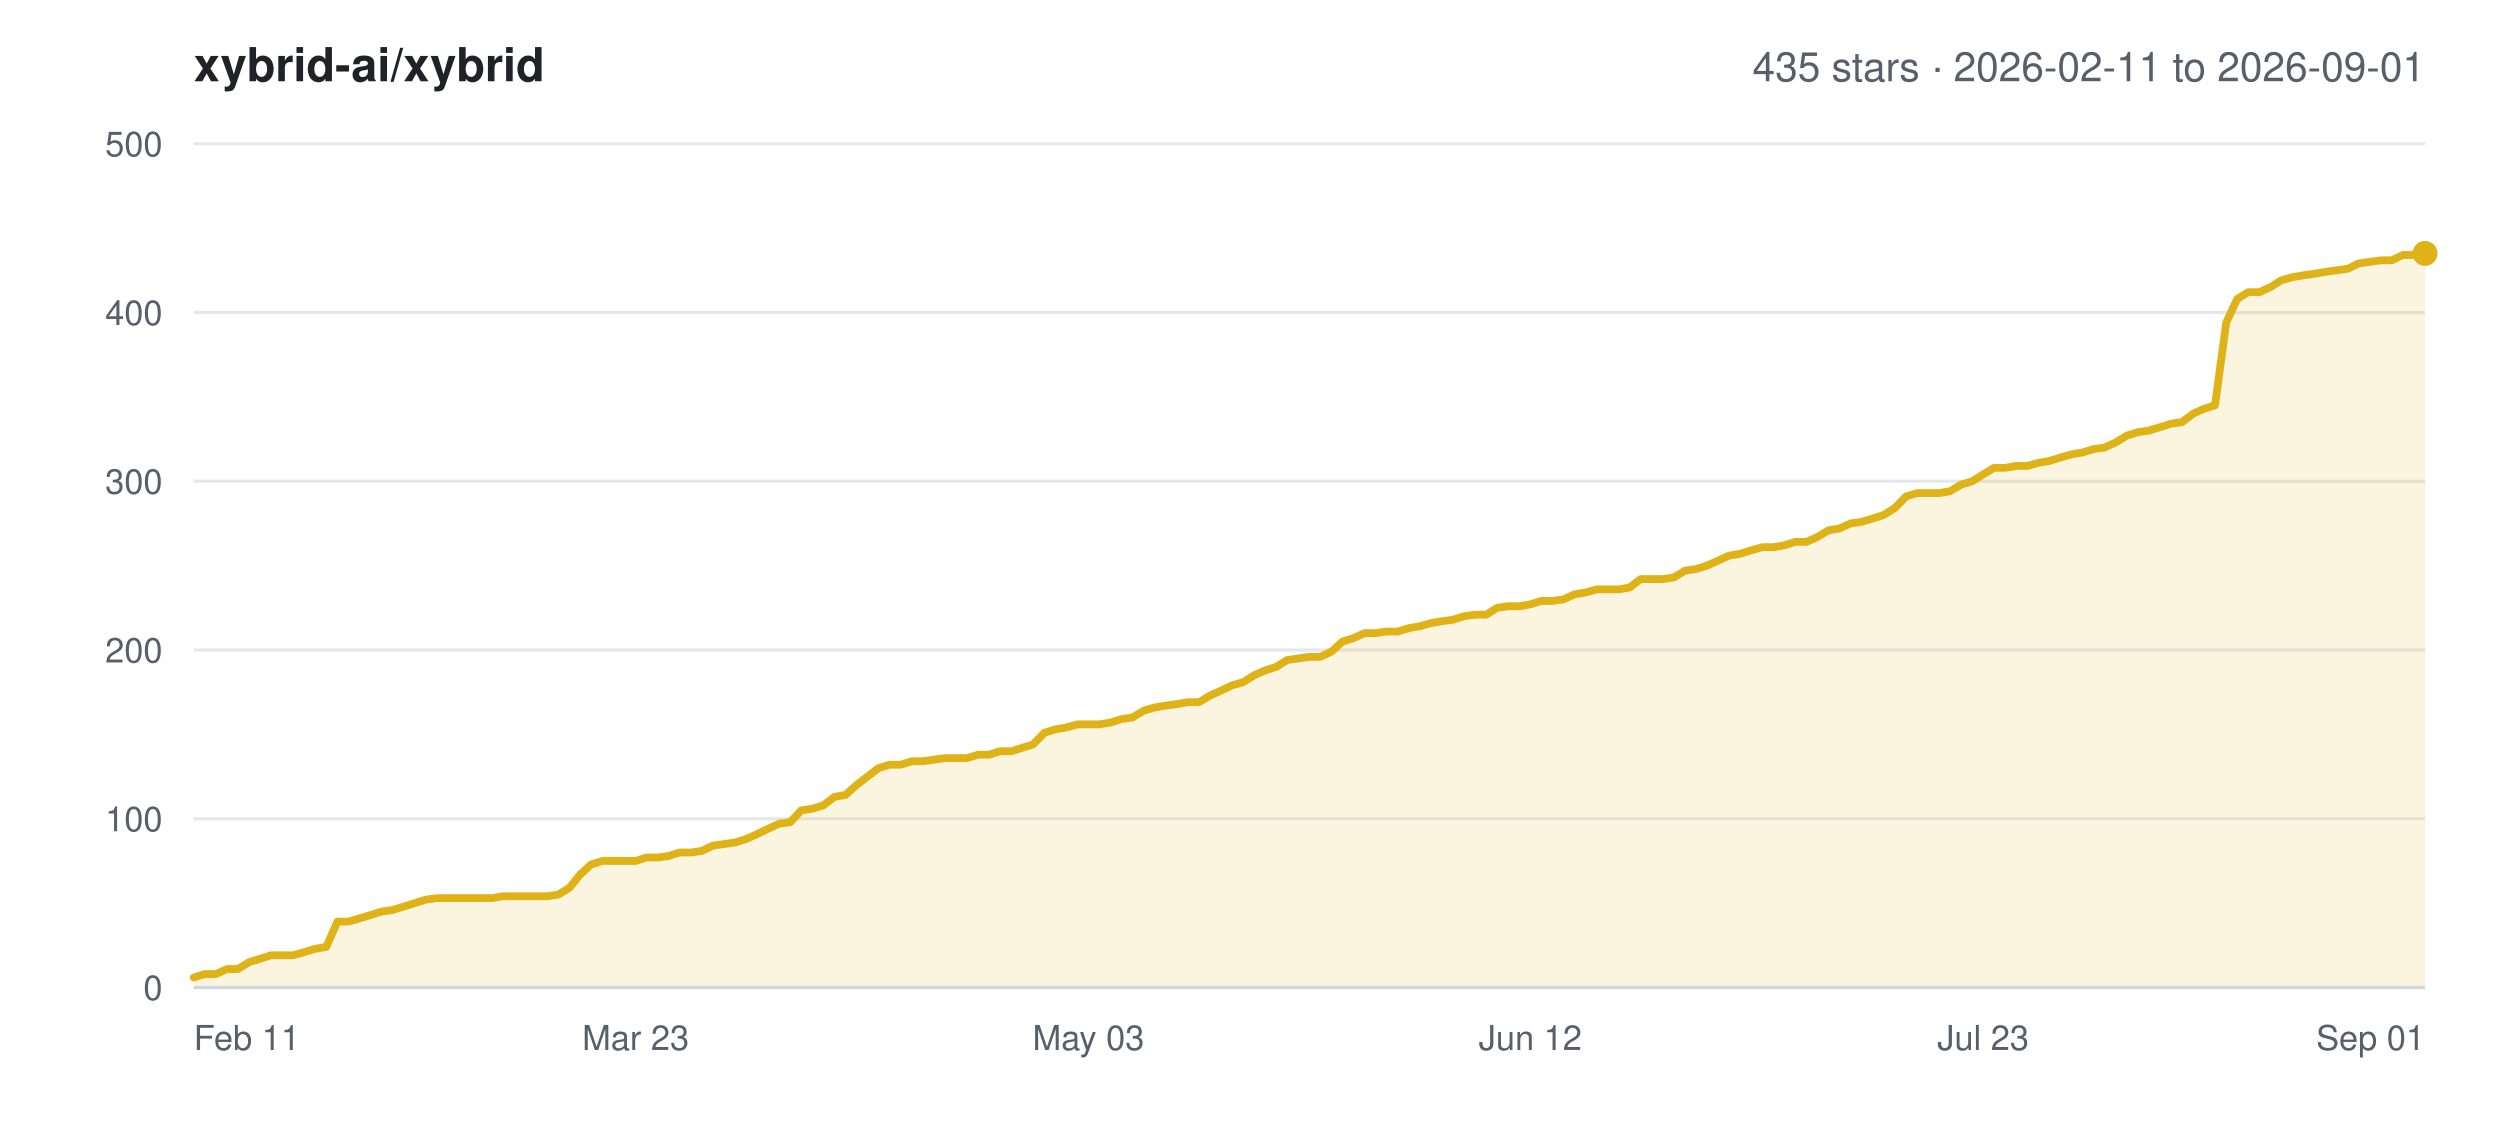
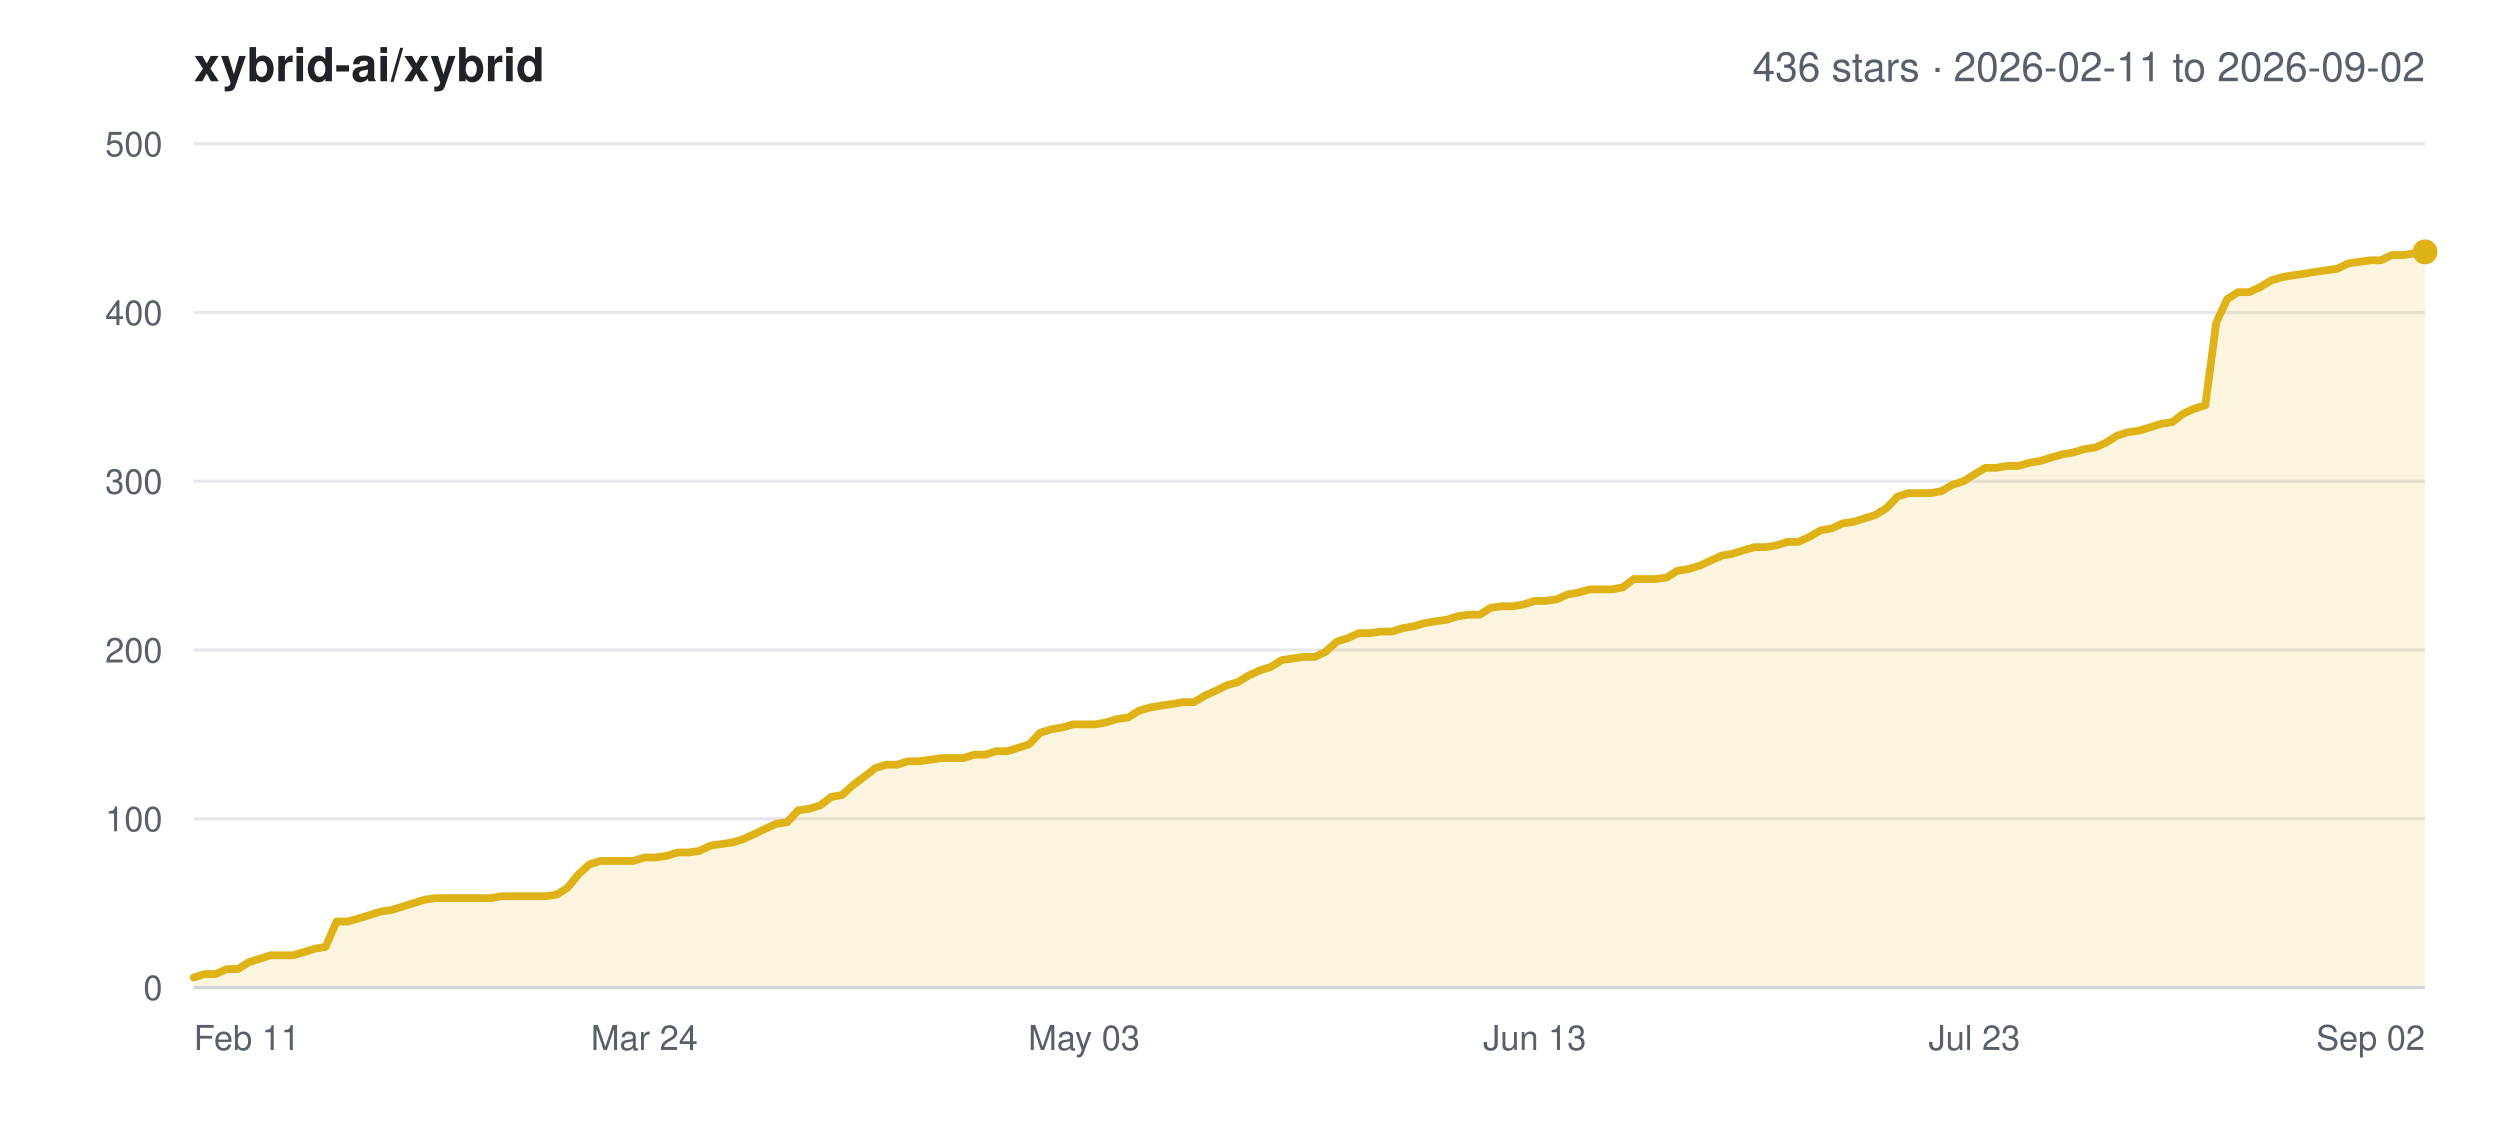
<svg xmlns="http://www.w3.org/2000/svg" width="800" height="360" viewBox="0 0 800 360" font-family="-apple-system,BlinkMacSystemFont,Segoe UI,Helvetica,Arial,sans-serif">
  <rect width="800" height="360" fill="#ffffff" />
  <text x="62" y="26" font-size="15" font-weight="600" fill="#1f2328">xybrid-ai/xybrid</text>
-   <text x="776" y="26" font-size="13" text-anchor="end" fill="#57606a">435 stars · 2026-02-11 to 2026-09-01</text>
+   <text x="776" y="26" font-size="13" text-anchor="end" fill="#57606a">436 stars · 2026-02-11 to 2026-09-02</text>
  <line x1="62" y1="316.0" x2="776" y2="316.0" stroke="#e5e7eb" stroke-width="1" />
  <text x="52" y="320.0" font-size="11" text-anchor="end" fill="#57606a">0</text>
  <line x1="62" y1="262.0" x2="776" y2="262.0" stroke="#e5e7eb" stroke-width="1" />
  <text x="52" y="266.0" font-size="11" text-anchor="end" fill="#57606a">100</text>
  <line x1="62" y1="208.0" x2="776" y2="208.0" stroke="#e5e7eb" stroke-width="1" />
  <text x="52" y="212.0" font-size="11" text-anchor="end" fill="#57606a">200</text>
  <line x1="62" y1="154.0" x2="776" y2="154.0" stroke="#e5e7eb" stroke-width="1" />
  <text x="52" y="158.0" font-size="11" text-anchor="end" fill="#57606a">300</text>
  <line x1="62" y1="100.0" x2="776" y2="100.0" stroke="#e5e7eb" stroke-width="1" />
  <text x="52" y="104.0" font-size="11" text-anchor="end" fill="#57606a">400</text>
  <line x1="62" y1="46.0" x2="776" y2="46.0" stroke="#e5e7eb" stroke-width="1" />
  <text x="52" y="50.0" font-size="11" text-anchor="end" fill="#57606a">500</text>
  <text x="62.0" y="336.0" font-size="11" text-anchor="start" fill="#57606a">Feb 11</text>
-   <text x="203.4" y="336.0" font-size="11" text-anchor="middle" fill="#57606a">Mar 23</text>
-   <text x="348.3" y="336.0" font-size="11" text-anchor="middle" fill="#57606a">May 03</text>
-   <text x="489.7" y="336.0" font-size="11" text-anchor="middle" fill="#57606a">Jun 12</text>
-   <text x="634.6" y="336.0" font-size="11" text-anchor="middle" fill="#57606a">Jul 23</text>
-   <text x="776.0" y="336.0" font-size="11" text-anchor="end" fill="#57606a">Sep 01</text>
-   <polygon points="62.0,316.0 62.0,312.8 65.5,311.7 69.1,311.7 72.6,310.1 76.1,310.1 79.7,307.9 83.2,306.8 86.7,305.7 90.3,305.7 93.8,305.7 97.3,304.7 100.9,303.6 104.4,303.0 108.0,294.9 111.5,294.9 115.0,293.9 118.6,292.8 122.1,291.7 125.6,291.2 129.2,290.1 132.7,289.0 136.2,287.9 139.8,287.4 143.3,287.4 146.8,287.4 150.4,287.4 153.9,287.4 157.4,287.4 161.0,286.8 164.5,286.8 168.0,286.8 171.6,286.8 175.1,286.8 178.6,286.3 182.2,284.1 185.7,279.8 189.2,276.6 192.8,275.5 196.3,275.5 199.9,275.5 203.4,275.5 206.9,274.4 210.5,274.4 214.0,273.9 217.5,272.8 221.1,272.8 224.6,272.3 228.1,270.6 231.7,270.1 235.2,269.6 238.7,268.5 242.3,266.9 245.8,265.2 249.3,263.6 252.9,263.1 256.4,259.3 259.9,258.8 263.5,257.7 267.0,255.0 270.5,254.4 274.1,251.2 277.6,248.5 281.1,245.8 284.7,244.7 288.2,244.7 291.8,243.6 295.3,243.6 298.8,243.1 302.4,242.6 305.9,242.6 309.4,242.6 313.0,241.5 316.5,241.5 320.0,240.4 323.6,240.4 327.1,239.3 330.6,238.2 334.2,234.5 337.7,233.4 341.2,232.8 344.8,231.8 348.3,231.8 351.8,231.8 355.4,231.2 358.9,230.1 362.4,229.6 366.0,227.4 369.5,226.4 373.0,225.8 376.6,225.3 380.1,224.7 383.7,224.7 387.2,222.6 390.7,221.0 394.3,219.3 397.8,218.3 401.3,216.1 404.9,214.5 408.4,213.4 411.9,211.2 415.5,210.7 419.0,210.2 422.5,210.2 426.1,208.5 429.6,205.3 433.1,204.2 436.7,202.6 440.2,202.6 443.7,202.1 447.3,202.1 450.8,201.0 454.3,200.4 457.9,199.4 461.4,198.8 465.0,198.3 468.5,197.2 472.0,196.7 475.6,196.7 479.1,194.5 482.6,194.0 486.2,194.0 489.7,193.4 493.2,192.3 496.8,192.3 500.3,191.8 503.8,190.2 507.4,189.6 510.9,188.6 514.4,188.6 518.0,188.6 521.5,188.0 525.0,185.3 528.6,185.3 532.1,185.3 535.6,184.8 539.2,182.6 542.7,182.1 546.2,181.0 549.8,179.4 553.3,177.8 556.9,177.2 560.4,176.1 563.9,175.1 567.5,175.1 571.0,174.5 574.5,173.4 578.1,173.4 581.6,171.8 585.1,169.7 588.7,169.1 592.2,167.5 595.7,167.0 599.3,165.9 602.8,164.8 606.3,162.6 609.9,158.9 613.4,157.8 616.9,157.8 620.5,157.8 624.0,157.2 627.5,155.1 631.1,154.0 634.6,151.8 638.1,149.7 641.7,149.7 645.2,149.1 648.8,149.1 652.3,148.1 655.8,147.5 659.4,146.4 662.9,145.4 666.4,144.8 670.0,143.7 673.5,143.2 677.0,141.6 680.6,139.4 684.1,138.3 687.6,137.8 691.2,136.7 694.7,135.6 698.2,135.1 701.8,132.4 705.3,130.8 708.8,129.7 712.4,103.2 715.9,95.7 719.4,93.5 723.0,93.5 726.5,91.9 730.0,89.7 733.6,88.7 737.1,88.1 740.7,87.6 744.2,87.0 747.7,86.5 751.3,86.0 754.8,84.3 758.3,83.8 761.9,83.3 765.4,83.3 768.9,81.6 772.5,81.6 776.0,81.1 776.0,316.0" fill="#dfb317" fill-opacity="0.14" />
-   <polyline points="62.0,312.8 65.5,311.7 69.1,311.7 72.6,310.1 76.1,310.1 79.7,307.9 83.2,306.8 86.7,305.7 90.3,305.7 93.8,305.7 97.3,304.7 100.9,303.6 104.4,303.0 108.0,294.9 111.5,294.9 115.0,293.9 118.6,292.8 122.1,291.7 125.6,291.2 129.2,290.1 132.7,289.0 136.2,287.9 139.8,287.4 143.3,287.4 146.8,287.4 150.4,287.4 153.9,287.4 157.4,287.4 161.0,286.8 164.5,286.8 168.0,286.8 171.6,286.8 175.1,286.8 178.6,286.3 182.2,284.1 185.7,279.8 189.2,276.6 192.8,275.5 196.3,275.5 199.9,275.5 203.4,275.5 206.9,274.4 210.5,274.4 214.0,273.9 217.5,272.8 221.1,272.8 224.6,272.3 228.1,270.6 231.7,270.1 235.2,269.6 238.7,268.5 242.3,266.9 245.8,265.2 249.3,263.6 252.9,263.1 256.4,259.3 259.9,258.8 263.5,257.7 267.0,255.0 270.5,254.4 274.1,251.2 277.6,248.5 281.1,245.8 284.7,244.7 288.2,244.7 291.8,243.6 295.3,243.6 298.8,243.1 302.4,242.6 305.9,242.6 309.4,242.6 313.0,241.5 316.5,241.5 320.0,240.4 323.6,240.4 327.1,239.3 330.6,238.2 334.2,234.5 337.7,233.4 341.2,232.8 344.8,231.8 348.3,231.8 351.8,231.8 355.4,231.2 358.9,230.1 362.4,229.6 366.0,227.4 369.5,226.4 373.0,225.8 376.6,225.3 380.1,224.7 383.7,224.7 387.2,222.6 390.7,221.0 394.3,219.3 397.8,218.3 401.3,216.1 404.9,214.5 408.4,213.4 411.9,211.2 415.5,210.7 419.0,210.2 422.5,210.2 426.1,208.5 429.6,205.3 433.1,204.2 436.7,202.6 440.2,202.6 443.7,202.1 447.3,202.1 450.8,201.0 454.3,200.4 457.9,199.4 461.4,198.8 465.0,198.3 468.5,197.2 472.0,196.7 475.6,196.7 479.1,194.5 482.6,194.0 486.2,194.0 489.7,193.4 493.2,192.3 496.8,192.3 500.3,191.8 503.8,190.2 507.4,189.6 510.9,188.6 514.4,188.6 518.0,188.6 521.5,188.0 525.0,185.3 528.6,185.3 532.1,185.3 535.6,184.8 539.2,182.6 542.7,182.1 546.2,181.0 549.8,179.4 553.3,177.8 556.9,177.2 560.4,176.1 563.9,175.1 567.5,175.1 571.0,174.5 574.5,173.4 578.1,173.4 581.6,171.8 585.1,169.7 588.7,169.1 592.2,167.5 595.7,167.0 599.3,165.9 602.8,164.8 606.3,162.6 609.9,158.9 613.4,157.8 616.9,157.8 620.5,157.8 624.0,157.2 627.5,155.1 631.1,154.0 634.6,151.8 638.1,149.7 641.7,149.7 645.2,149.1 648.8,149.1 652.3,148.1 655.8,147.5 659.4,146.4 662.9,145.4 666.4,144.8 670.0,143.7 673.5,143.2 677.0,141.6 680.6,139.4 684.1,138.3 687.6,137.8 691.2,136.7 694.7,135.6 698.2,135.1 701.8,132.4 705.3,130.8 708.8,129.7 712.4,103.2 715.9,95.7 719.4,93.5 723.0,93.5 726.5,91.9 730.0,89.7 733.6,88.7 737.1,88.1 740.7,87.6 744.2,87.0 747.7,86.5 751.3,86.0 754.8,84.3 758.3,83.8 761.9,83.3 765.4,83.3 768.9,81.6 772.5,81.6 776.0,81.1" fill="none" stroke="#dfb317" stroke-width="2.5" stroke-linejoin="round" stroke-linecap="round" />
-   <circle cx="776.0" cy="81.1" r="4" fill="#dfb317" />
+   <text x="206.2" y="336.0" font-size="11" text-anchor="middle" fill="#57606a">Mar 24</text>
+   <text x="346.9" y="336.0" font-size="11" text-anchor="middle" fill="#57606a">May 03</text>
+   <text x="491.1" y="336.0" font-size="11" text-anchor="middle" fill="#57606a">Jun 13</text>
+   <text x="631.8" y="336.0" font-size="11" text-anchor="middle" fill="#57606a">Jul 23</text>
+   <text x="776.0" y="336.0" font-size="11" text-anchor="end" fill="#57606a">Sep 02</text>
+   <polygon points="62.0,316.0 62.0,312.8 65.5,311.7 69.0,311.7 72.6,310.1 76.1,310.1 79.6,307.9 83.1,306.8 86.6,305.7 90.1,305.7 93.7,305.7 97.2,304.7 100.7,303.6 104.2,303.0 107.7,294.9 111.2,294.9 114.8,293.9 118.3,292.8 121.8,291.7 125.3,291.2 128.8,290.1 132.3,289.0 135.9,287.9 139.4,287.4 142.9,287.4 146.4,287.4 149.9,287.4 153.4,287.4 157.0,287.4 160.5,286.8 164.0,286.8 167.5,286.8 171.0,286.8 174.6,286.8 178.1,286.3 181.6,284.1 185.1,279.8 188.6,276.6 192.1,275.5 195.7,275.5 199.2,275.5 202.7,275.5 206.2,274.4 209.7,274.4 213.2,273.9 216.8,272.8 220.3,272.8 223.8,272.3 227.3,270.6 230.8,270.1 234.3,269.6 237.9,268.5 241.4,266.9 244.9,265.2 248.4,263.6 251.9,263.1 255.4,259.3 259.0,258.8 262.5,257.7 266.0,255.0 269.5,254.4 273.0,251.2 276.6,248.5 280.1,245.8 283.6,244.7 287.1,244.7 290.6,243.6 294.1,243.6 297.7,243.1 301.2,242.6 304.7,242.6 308.2,242.6 311.7,241.5 315.2,241.5 318.8,240.4 322.3,240.4 325.8,239.3 329.3,238.2 332.8,234.5 336.3,233.4 339.9,232.8 343.4,231.8 346.9,231.8 350.4,231.8 353.9,231.2 357.4,230.1 361.0,229.6 364.5,227.4 368.0,226.4 371.5,225.8 375.0,225.3 378.6,224.7 382.1,224.7 385.6,222.6 389.1,221.0 392.6,219.3 396.1,218.3 399.7,216.1 403.2,214.5 406.7,213.4 410.2,211.2 413.7,210.7 417.2,210.2 420.8,210.2 424.3,208.5 427.8,205.3 431.3,204.2 434.8,202.6 438.3,202.6 441.9,202.1 445.4,202.1 448.9,201.0 452.4,200.4 455.9,199.4 459.4,198.8 463.0,198.3 466.5,197.2 470.0,196.7 473.5,196.7 477.0,194.5 480.6,194.0 484.1,194.0 487.6,193.4 491.1,192.3 494.6,192.3 498.1,191.8 501.7,190.2 505.2,189.6 508.7,188.6 512.2,188.6 515.7,188.6 519.2,188.0 522.8,185.3 526.3,185.3 529.8,185.3 533.3,184.8 536.8,182.6 540.3,182.1 543.9,181.0 547.4,179.4 550.9,177.8 554.4,177.2 557.9,176.1 561.4,175.1 565.0,175.1 568.5,174.5 572.0,173.4 575.5,173.4 579.0,171.8 582.6,169.7 586.1,169.1 589.6,167.5 593.1,167.0 596.6,165.9 600.1,164.8 603.7,162.6 607.2,158.9 610.7,157.8 614.2,157.8 617.7,157.8 621.2,157.2 624.8,155.1 628.3,154.0 631.8,151.8 635.3,149.7 638.8,149.7 642.3,149.1 645.9,149.1 649.4,148.1 652.9,147.5 656.4,146.4 659.9,145.4 663.4,144.8 667.0,143.7 670.5,143.2 674.0,141.6 677.5,139.4 681.0,138.3 684.6,137.8 688.1,136.7 691.6,135.6 695.1,135.1 698.6,132.4 702.1,130.8 705.7,129.7 709.2,103.2 712.7,95.7 716.2,93.5 719.7,93.5 723.2,91.9 726.8,89.7 730.3,88.7 733.8,88.1 737.3,87.6 740.8,87.0 744.3,86.5 747.9,86.0 751.4,84.3 754.9,83.8 758.4,83.3 761.9,83.3 765.4,81.6 769.0,81.6 772.5,81.1 776.0,80.6 776.0,316.0" fill="#dfb317" fill-opacity="0.14" />
+   <polyline points="62.0,312.8 65.5,311.7 69.0,311.7 72.6,310.1 76.1,310.1 79.6,307.9 83.1,306.8 86.6,305.7 90.1,305.7 93.7,305.7 97.2,304.7 100.7,303.6 104.2,303.0 107.7,294.9 111.2,294.9 114.8,293.9 118.3,292.8 121.8,291.7 125.3,291.2 128.8,290.1 132.3,289.0 135.9,287.9 139.4,287.4 142.9,287.4 146.4,287.4 149.9,287.4 153.4,287.4 157.0,287.4 160.5,286.8 164.0,286.8 167.5,286.8 171.0,286.8 174.6,286.8 178.1,286.3 181.6,284.1 185.1,279.8 188.6,276.6 192.1,275.5 195.7,275.5 199.2,275.5 202.7,275.5 206.2,274.4 209.7,274.4 213.2,273.9 216.8,272.8 220.3,272.8 223.8,272.3 227.3,270.6 230.8,270.1 234.3,269.6 237.9,268.5 241.4,266.9 244.9,265.2 248.4,263.6 251.9,263.1 255.4,259.3 259.0,258.8 262.5,257.7 266.0,255.0 269.5,254.4 273.0,251.2 276.6,248.5 280.1,245.8 283.6,244.7 287.1,244.7 290.6,243.6 294.1,243.6 297.7,243.1 301.2,242.6 304.7,242.6 308.2,242.6 311.7,241.5 315.2,241.5 318.8,240.4 322.3,240.4 325.8,239.3 329.3,238.2 332.8,234.5 336.3,233.4 339.9,232.8 343.4,231.8 346.9,231.8 350.4,231.8 353.9,231.2 357.4,230.1 361.0,229.6 364.5,227.4 368.0,226.4 371.5,225.8 375.0,225.3 378.6,224.7 382.1,224.7 385.6,222.6 389.1,221.0 392.6,219.3 396.1,218.3 399.7,216.1 403.2,214.5 406.7,213.4 410.2,211.2 413.7,210.7 417.2,210.2 420.8,210.2 424.3,208.5 427.8,205.3 431.3,204.2 434.8,202.6 438.3,202.6 441.9,202.1 445.4,202.1 448.9,201.0 452.4,200.4 455.9,199.4 459.4,198.8 463.0,198.3 466.5,197.2 470.0,196.7 473.5,196.7 477.0,194.5 480.6,194.0 484.1,194.0 487.6,193.4 491.1,192.3 494.6,192.3 498.1,191.8 501.7,190.2 505.2,189.6 508.7,188.6 512.2,188.6 515.7,188.6 519.2,188.0 522.8,185.3 526.3,185.3 529.8,185.3 533.3,184.8 536.8,182.6 540.3,182.1 543.9,181.0 547.4,179.4 550.9,177.8 554.4,177.2 557.9,176.1 561.4,175.1 565.0,175.1 568.5,174.5 572.0,173.4 575.5,173.4 579.0,171.8 582.6,169.7 586.1,169.1 589.6,167.5 593.1,167.0 596.6,165.9 600.1,164.8 603.7,162.6 607.2,158.9 610.7,157.8 614.2,157.8 617.7,157.8 621.2,157.2 624.8,155.1 628.3,154.0 631.8,151.8 635.3,149.7 638.8,149.7 642.3,149.1 645.9,149.1 649.4,148.1 652.9,147.5 656.4,146.4 659.9,145.4 663.4,144.8 667.0,143.7 670.5,143.2 674.0,141.6 677.5,139.4 681.0,138.3 684.6,137.8 688.1,136.7 691.6,135.6 695.1,135.1 698.6,132.4 702.1,130.8 705.7,129.7 709.2,103.2 712.7,95.7 716.2,93.5 719.7,93.5 723.2,91.9 726.8,89.7 730.3,88.7 733.8,88.1 737.3,87.6 740.8,87.0 744.3,86.5 747.9,86.0 751.4,84.3 754.9,83.8 758.4,83.3 761.9,83.3 765.4,81.6 769.0,81.6 772.5,81.1 776.0,80.6" fill="none" stroke="#dfb317" stroke-width="2.5" stroke-linejoin="round" stroke-linecap="round" />
+   <circle cx="776.0" cy="80.6" r="4" fill="#dfb317" />
  <line x1="62" y1="316.0" x2="776" y2="316.0" stroke="#d0d7de" stroke-width="1" />
</svg>
